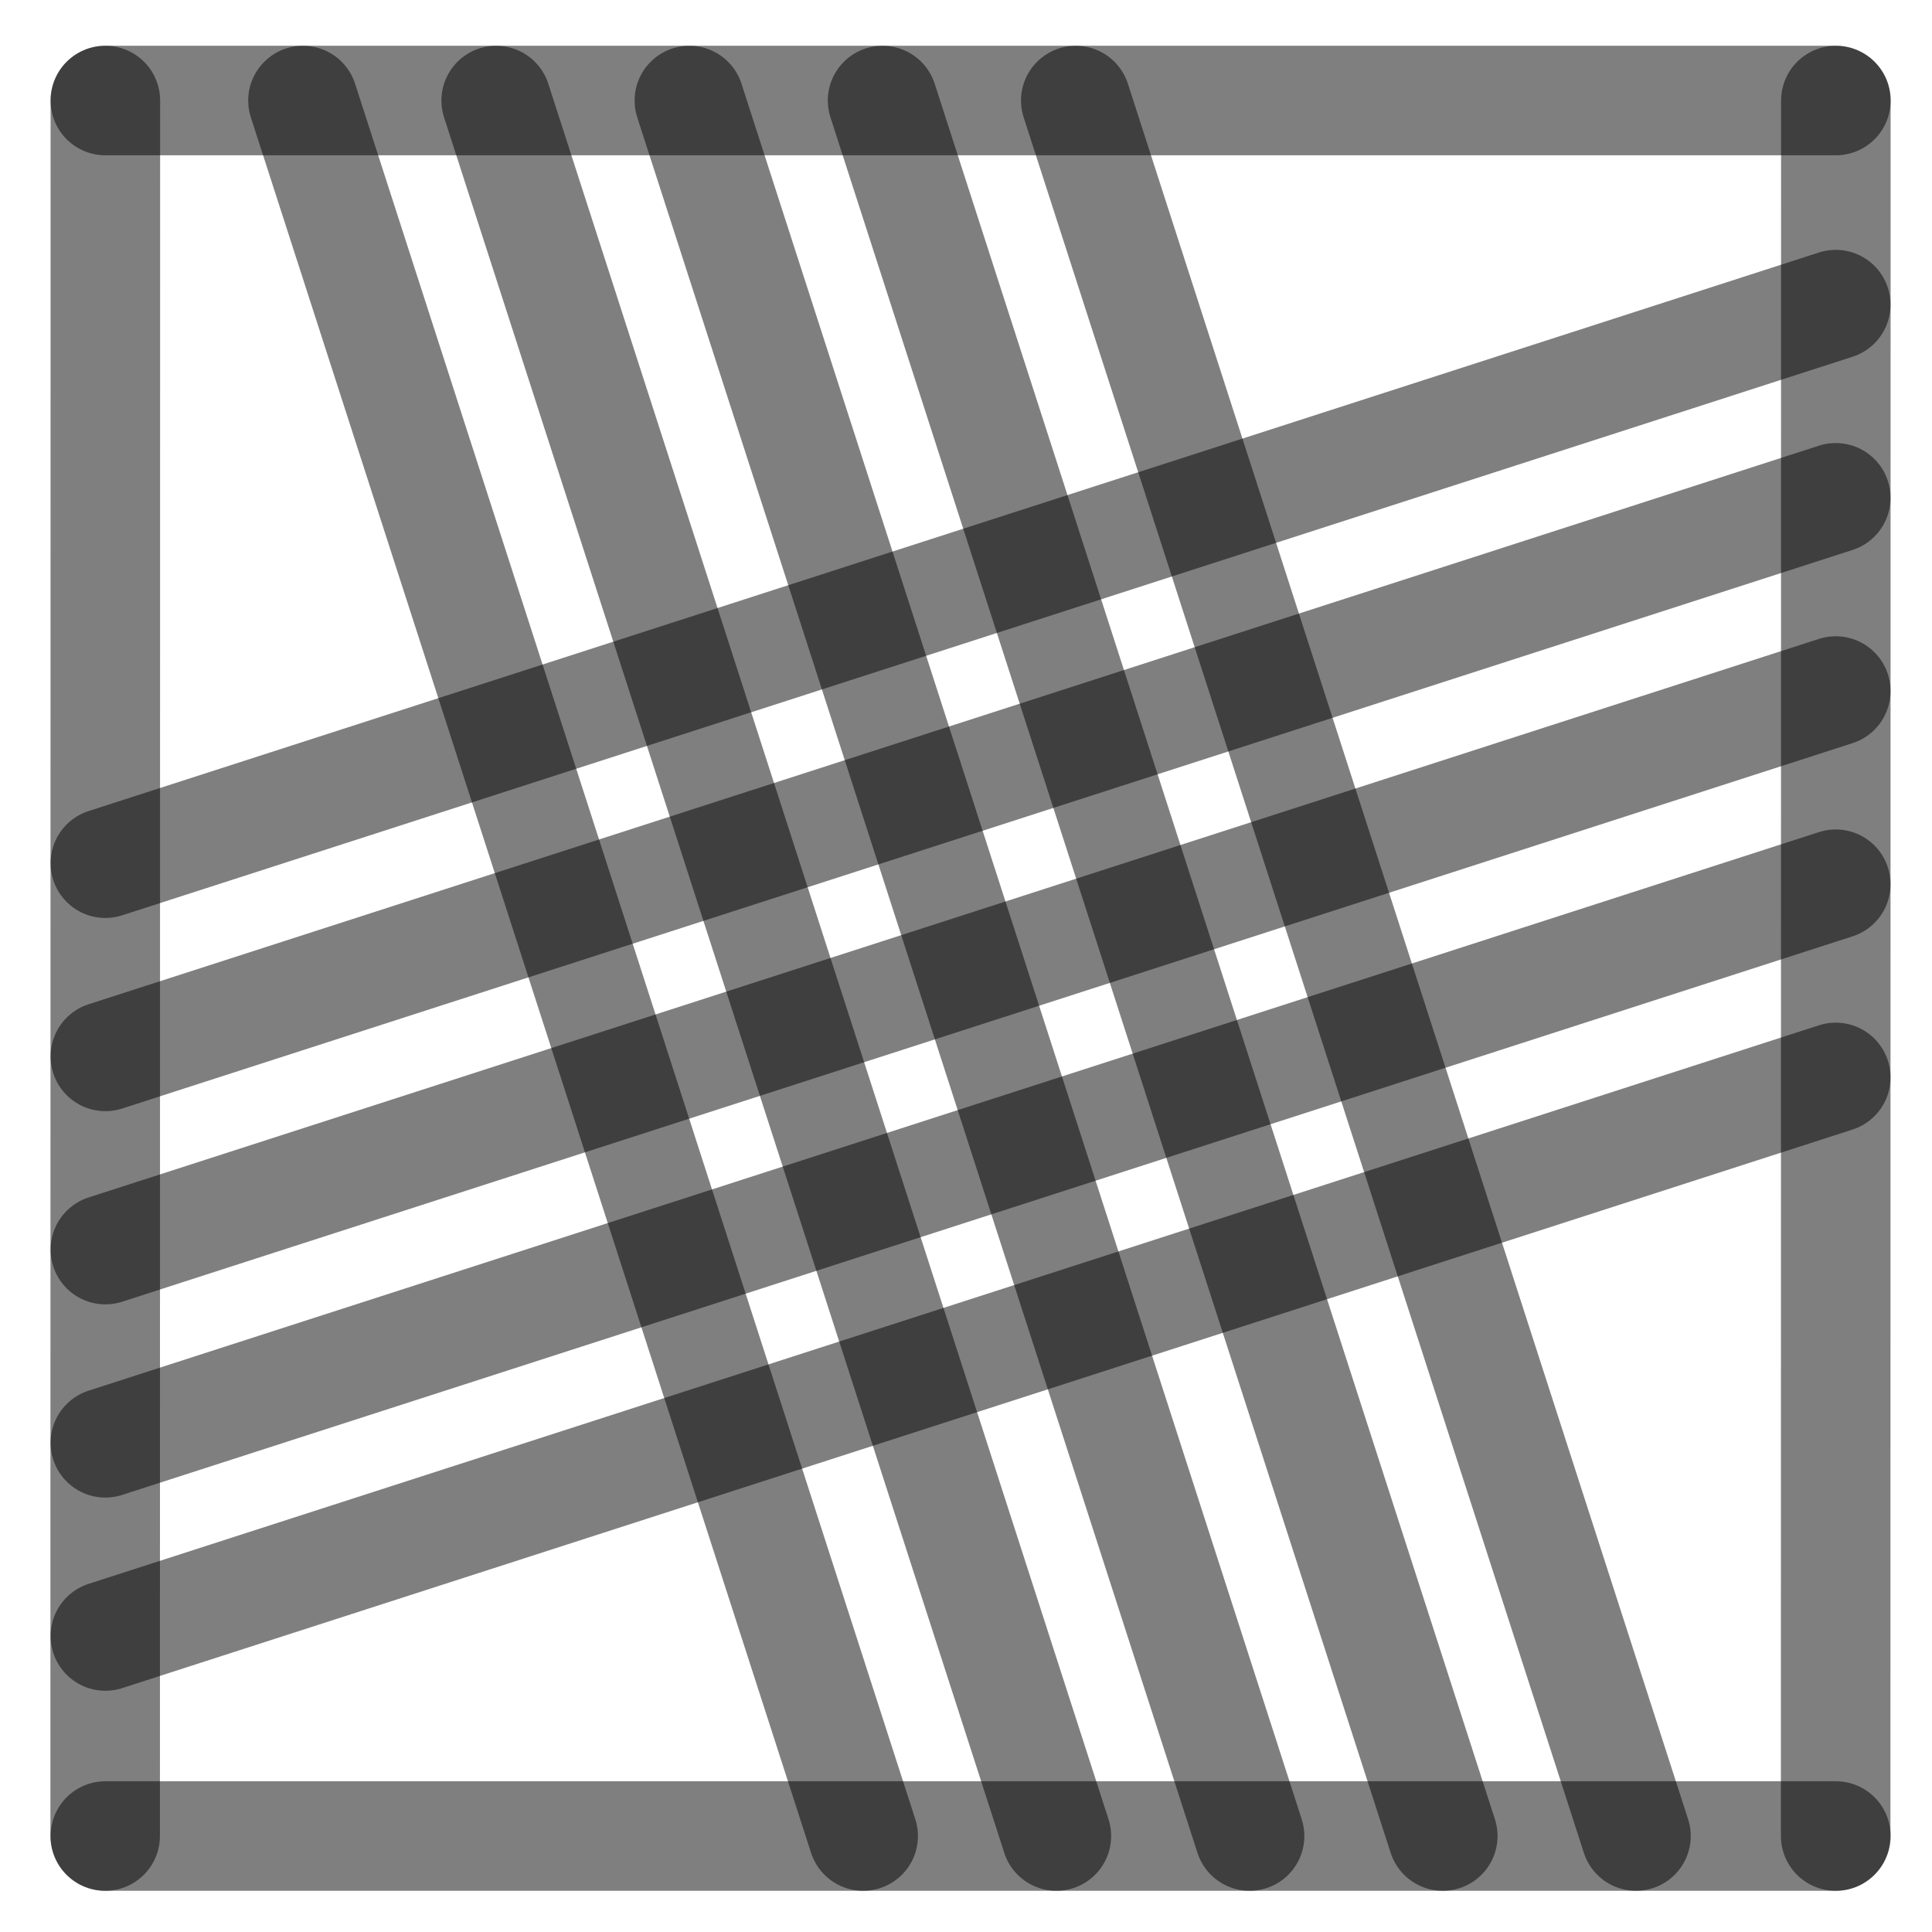
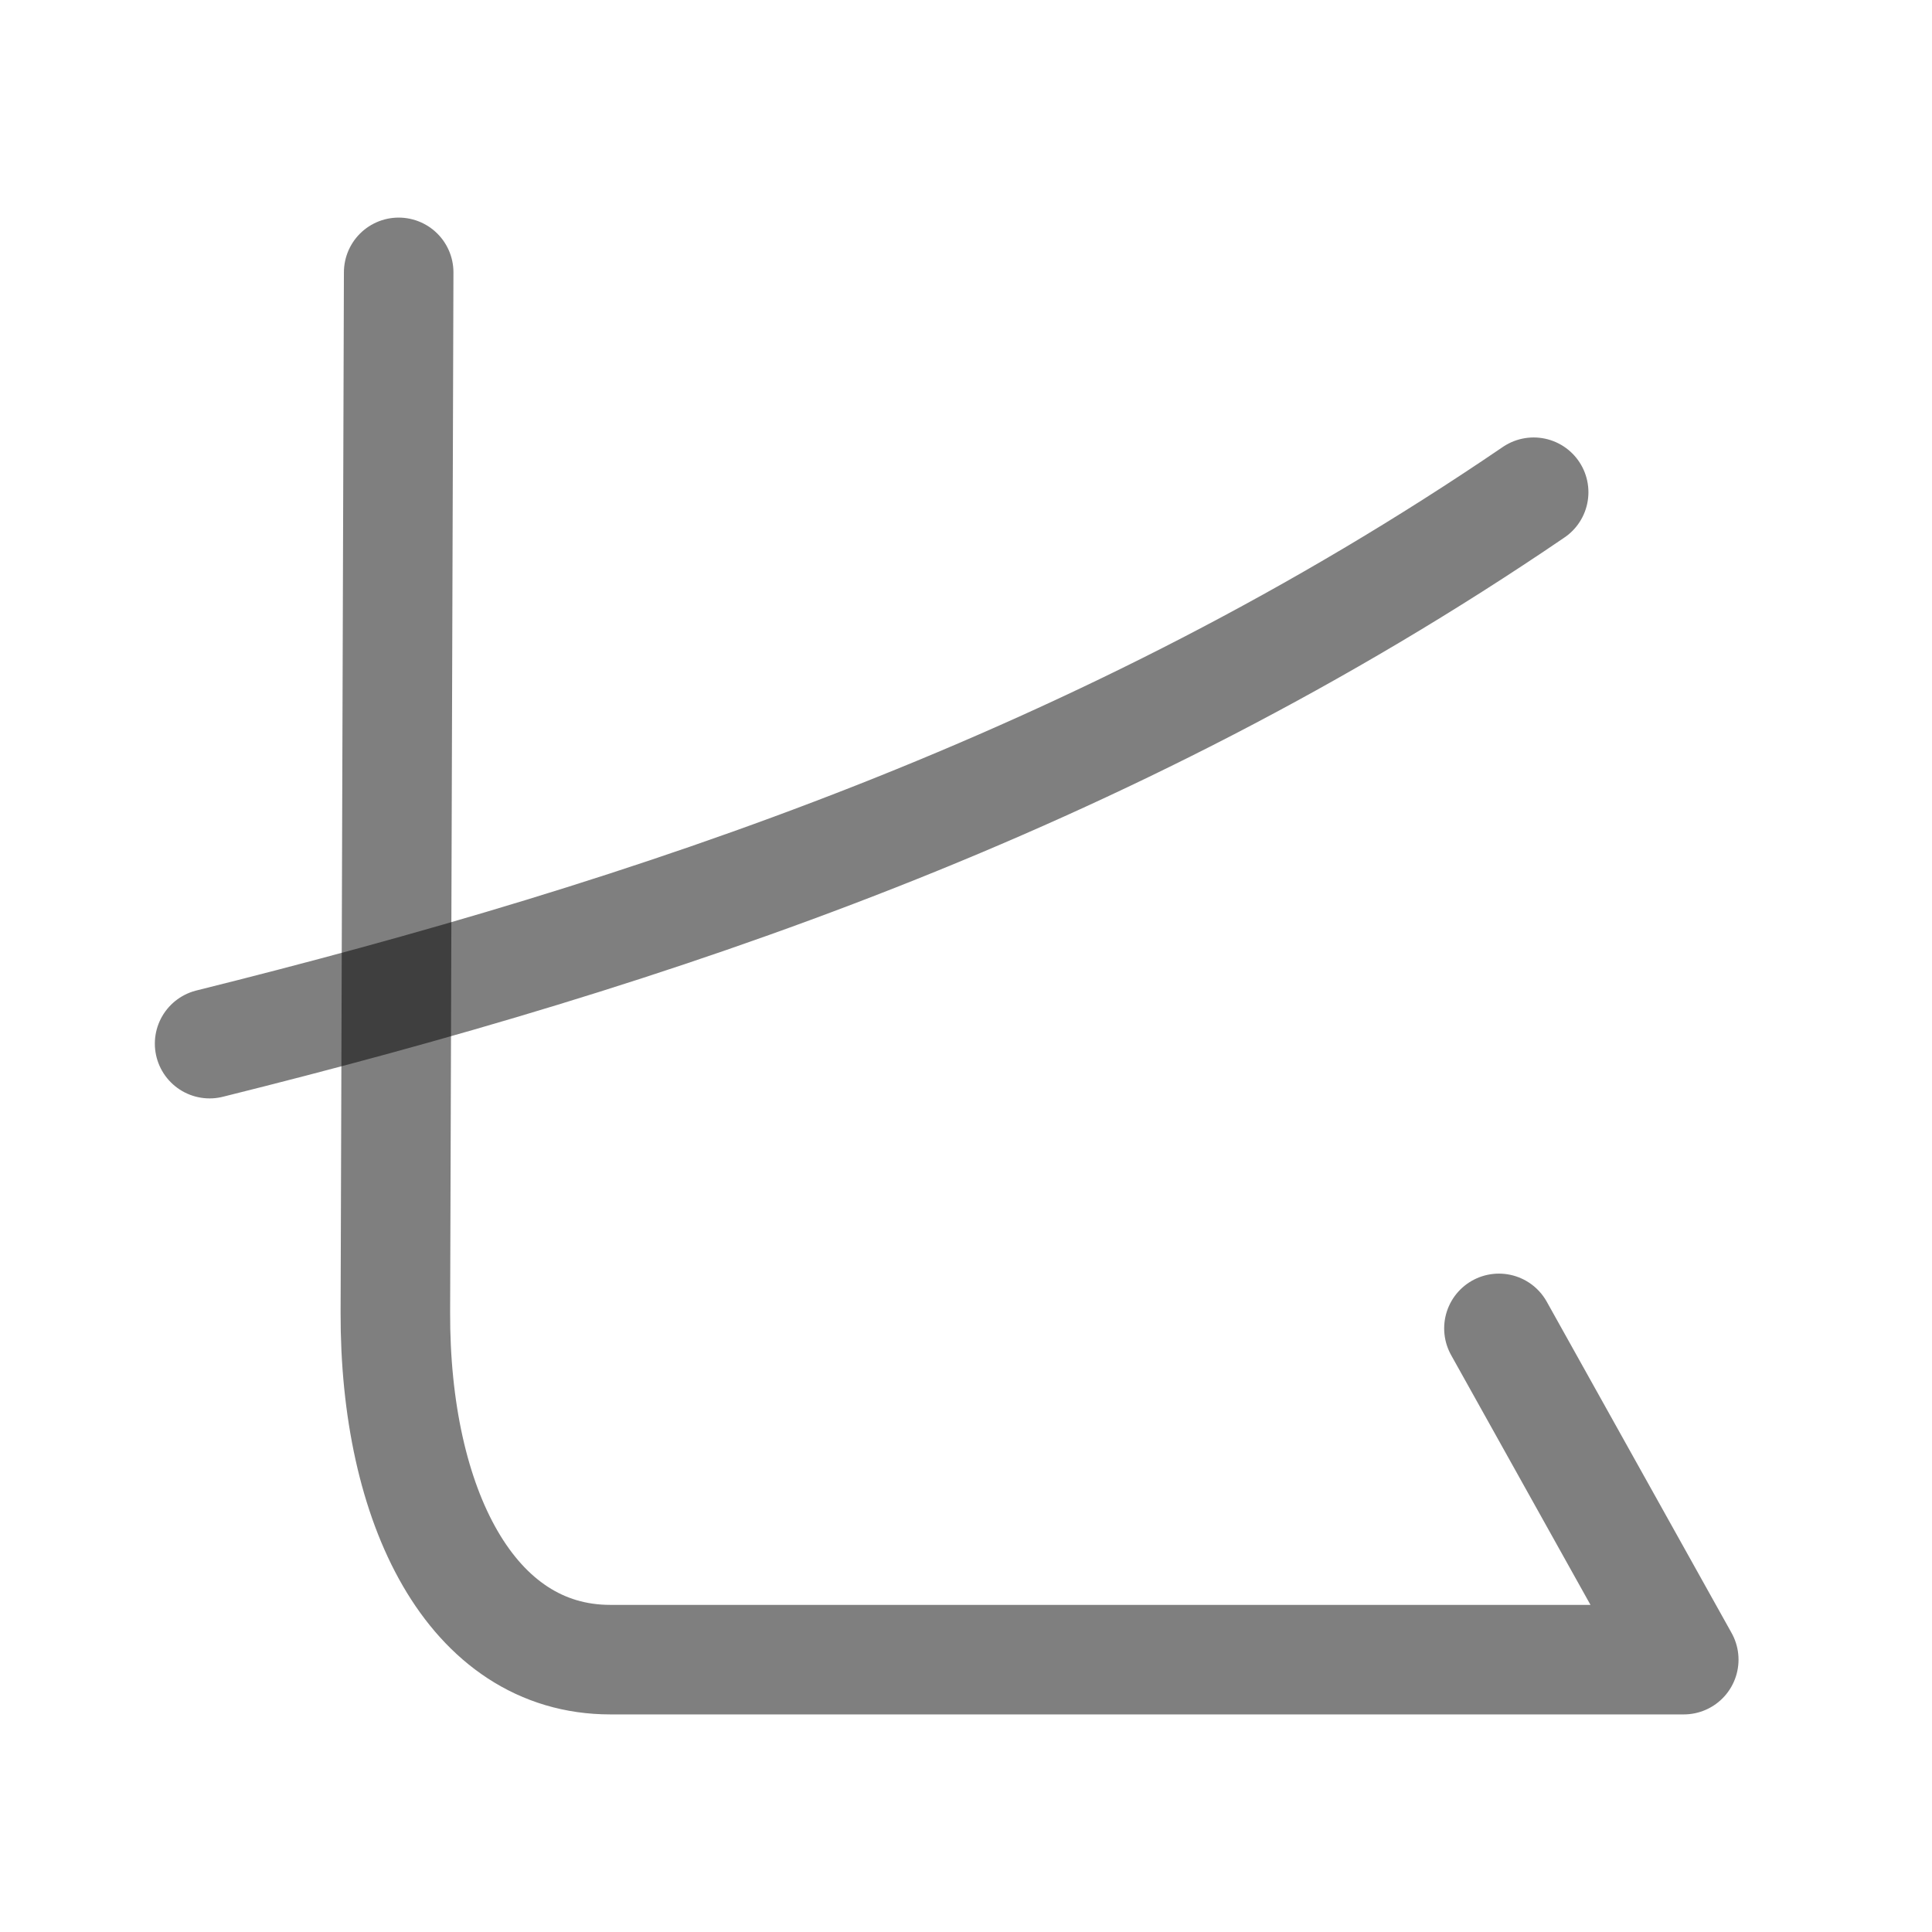
<svg xmlns="http://www.w3.org/2000/svg" width="1000" height="1000" viewBox="0 0 264.583 264.583" version="1.1" id="svg5">
  <defs id="defs2" />
-   <path style="fill:#000000;fill-opacity:1;stroke:#000000;stroke-width:15;stroke-linecap:round;stroke-linejoin:round;stroke-dasharray:none;stroke-opacity:0.5" d="M 251.403,94.634 14.429,171.129" id="path2443" />
-   <path style="fill:#000000;fill-opacity:1;stroke:#000000;stroke-width:15;stroke-linecap:round;stroke-linejoin:round;stroke-dasharray:none;stroke-opacity:0.5" d="M 118.211,251.44 41.49,13.768" id="path409" />
-   <path style="fill:#000000;fill-opacity:1;stroke:#000000;stroke-width:15;stroke-linecap:round;stroke-linejoin:round;stroke-dasharray:none;stroke-opacity:0.5" d="M 251.403,41.717 14.429,118.213" id="path471" />
-   <path style="fill:#000000;fill-opacity:1;stroke:#000000;stroke-width:15;stroke-linecap:round;stroke-linejoin:round;stroke-dasharray:none;stroke-opacity:0.5" d="M 251.403,147.55 14.429,224.046" id="path473" />
-   <path style="fill:#000000;fill-opacity:1;stroke:#000000;stroke-width:15;stroke-linecap:round;stroke-linejoin:round;stroke-dasharray:none;stroke-opacity:0.5" d="M 224.044,251.44 147.324,13.768" id="path475" />
-   <path style="fill:#000000;fill-opacity:1;stroke:#000000;stroke-width:15;stroke-linecap:round;stroke-linejoin:round;stroke-dasharray:none;stroke-opacity:0.5" d="M 171.128,251.44 94.407,13.768" id="path477" />
-   <path style="fill:#000000;fill-opacity:1;stroke:#000000;stroke-width:15;stroke-linecap:round;stroke-linejoin:round;stroke-dasharray:none;stroke-opacity:0.5" d="M 14.402,251.44 14.429,13.768" id="path292" />
-   <path style="fill:#000000;fill-opacity:1;stroke:#000000;stroke-width:15;stroke-linecap:round;stroke-linejoin:round;stroke-dasharray:none;stroke-opacity:0.5" d="m 251.39,251.44 0.026,-237.671" id="path400" />
-   <path style="fill:#000000;fill-opacity:1;stroke:#000000;stroke-width:15;stroke-linecap:round;stroke-linejoin:round;stroke-dasharray:none;stroke-opacity:0.5" d="M 14.429,13.768 H 251.417" id="path413" />
-   <path style="fill:#000000;fill-opacity:1;stroke:#000000;stroke-width:15;stroke-linecap:round;stroke-linejoin:round;stroke-dasharray:none;stroke-opacity:0.5" d="M 14.429,251.44 H 251.417" id="path451" />
-   <path style="fill:#000000;fill-opacity:1;stroke:#000000;stroke-width:15;stroke-linecap:round;stroke-linejoin:round;stroke-dasharray:none;stroke-opacity:0.5" d="M 144.669,251.44 67.949,13.768" id="path466" />
-   <path style="fill:#000000;fill-opacity:1;stroke:#000000;stroke-width:15;stroke-linecap:round;stroke-linejoin:round;stroke-dasharray:none;stroke-opacity:0.5" d="M 197.586,251.44 120.865,13.768" id="path468" />
-   <path style="fill:#000000;fill-opacity:1;stroke:#000000;stroke-width:15;stroke-linecap:round;stroke-linejoin:round;stroke-dasharray:none;stroke-opacity:0.5" d="M 251.403,68.175 14.429,144.671" id="path485" />
-   <path style="fill:#000000;fill-opacity:1;stroke:#000000;stroke-width:15;stroke-linecap:round;stroke-linejoin:round;stroke-dasharray:none;stroke-opacity:0.5" d="M 251.403,121.092 14.429,197.588" id="path487" />
+   <path style="fill:none;stroke:#000000;stroke-width:15;stroke-linecap:round;stroke-linejoin:round;stroke-opacity:0.5" d="M 54.598,37.299 54.144,179.722 c -0.084,26.482 10.321,47.563 29.44,47.563 h 117.939 29.064 l -25.312,-45.366" id="path3106" />
+   <path style="fill:none;stroke:#000000;stroke-width:15;stroke-linecap:round;stroke-opacity:0.502;paint-order:stroke markers fill" d="M 210.031,67.409 C 151.245,107.463 88.997,127.909 28.705,142.924" id="path6625" />
</svg>
